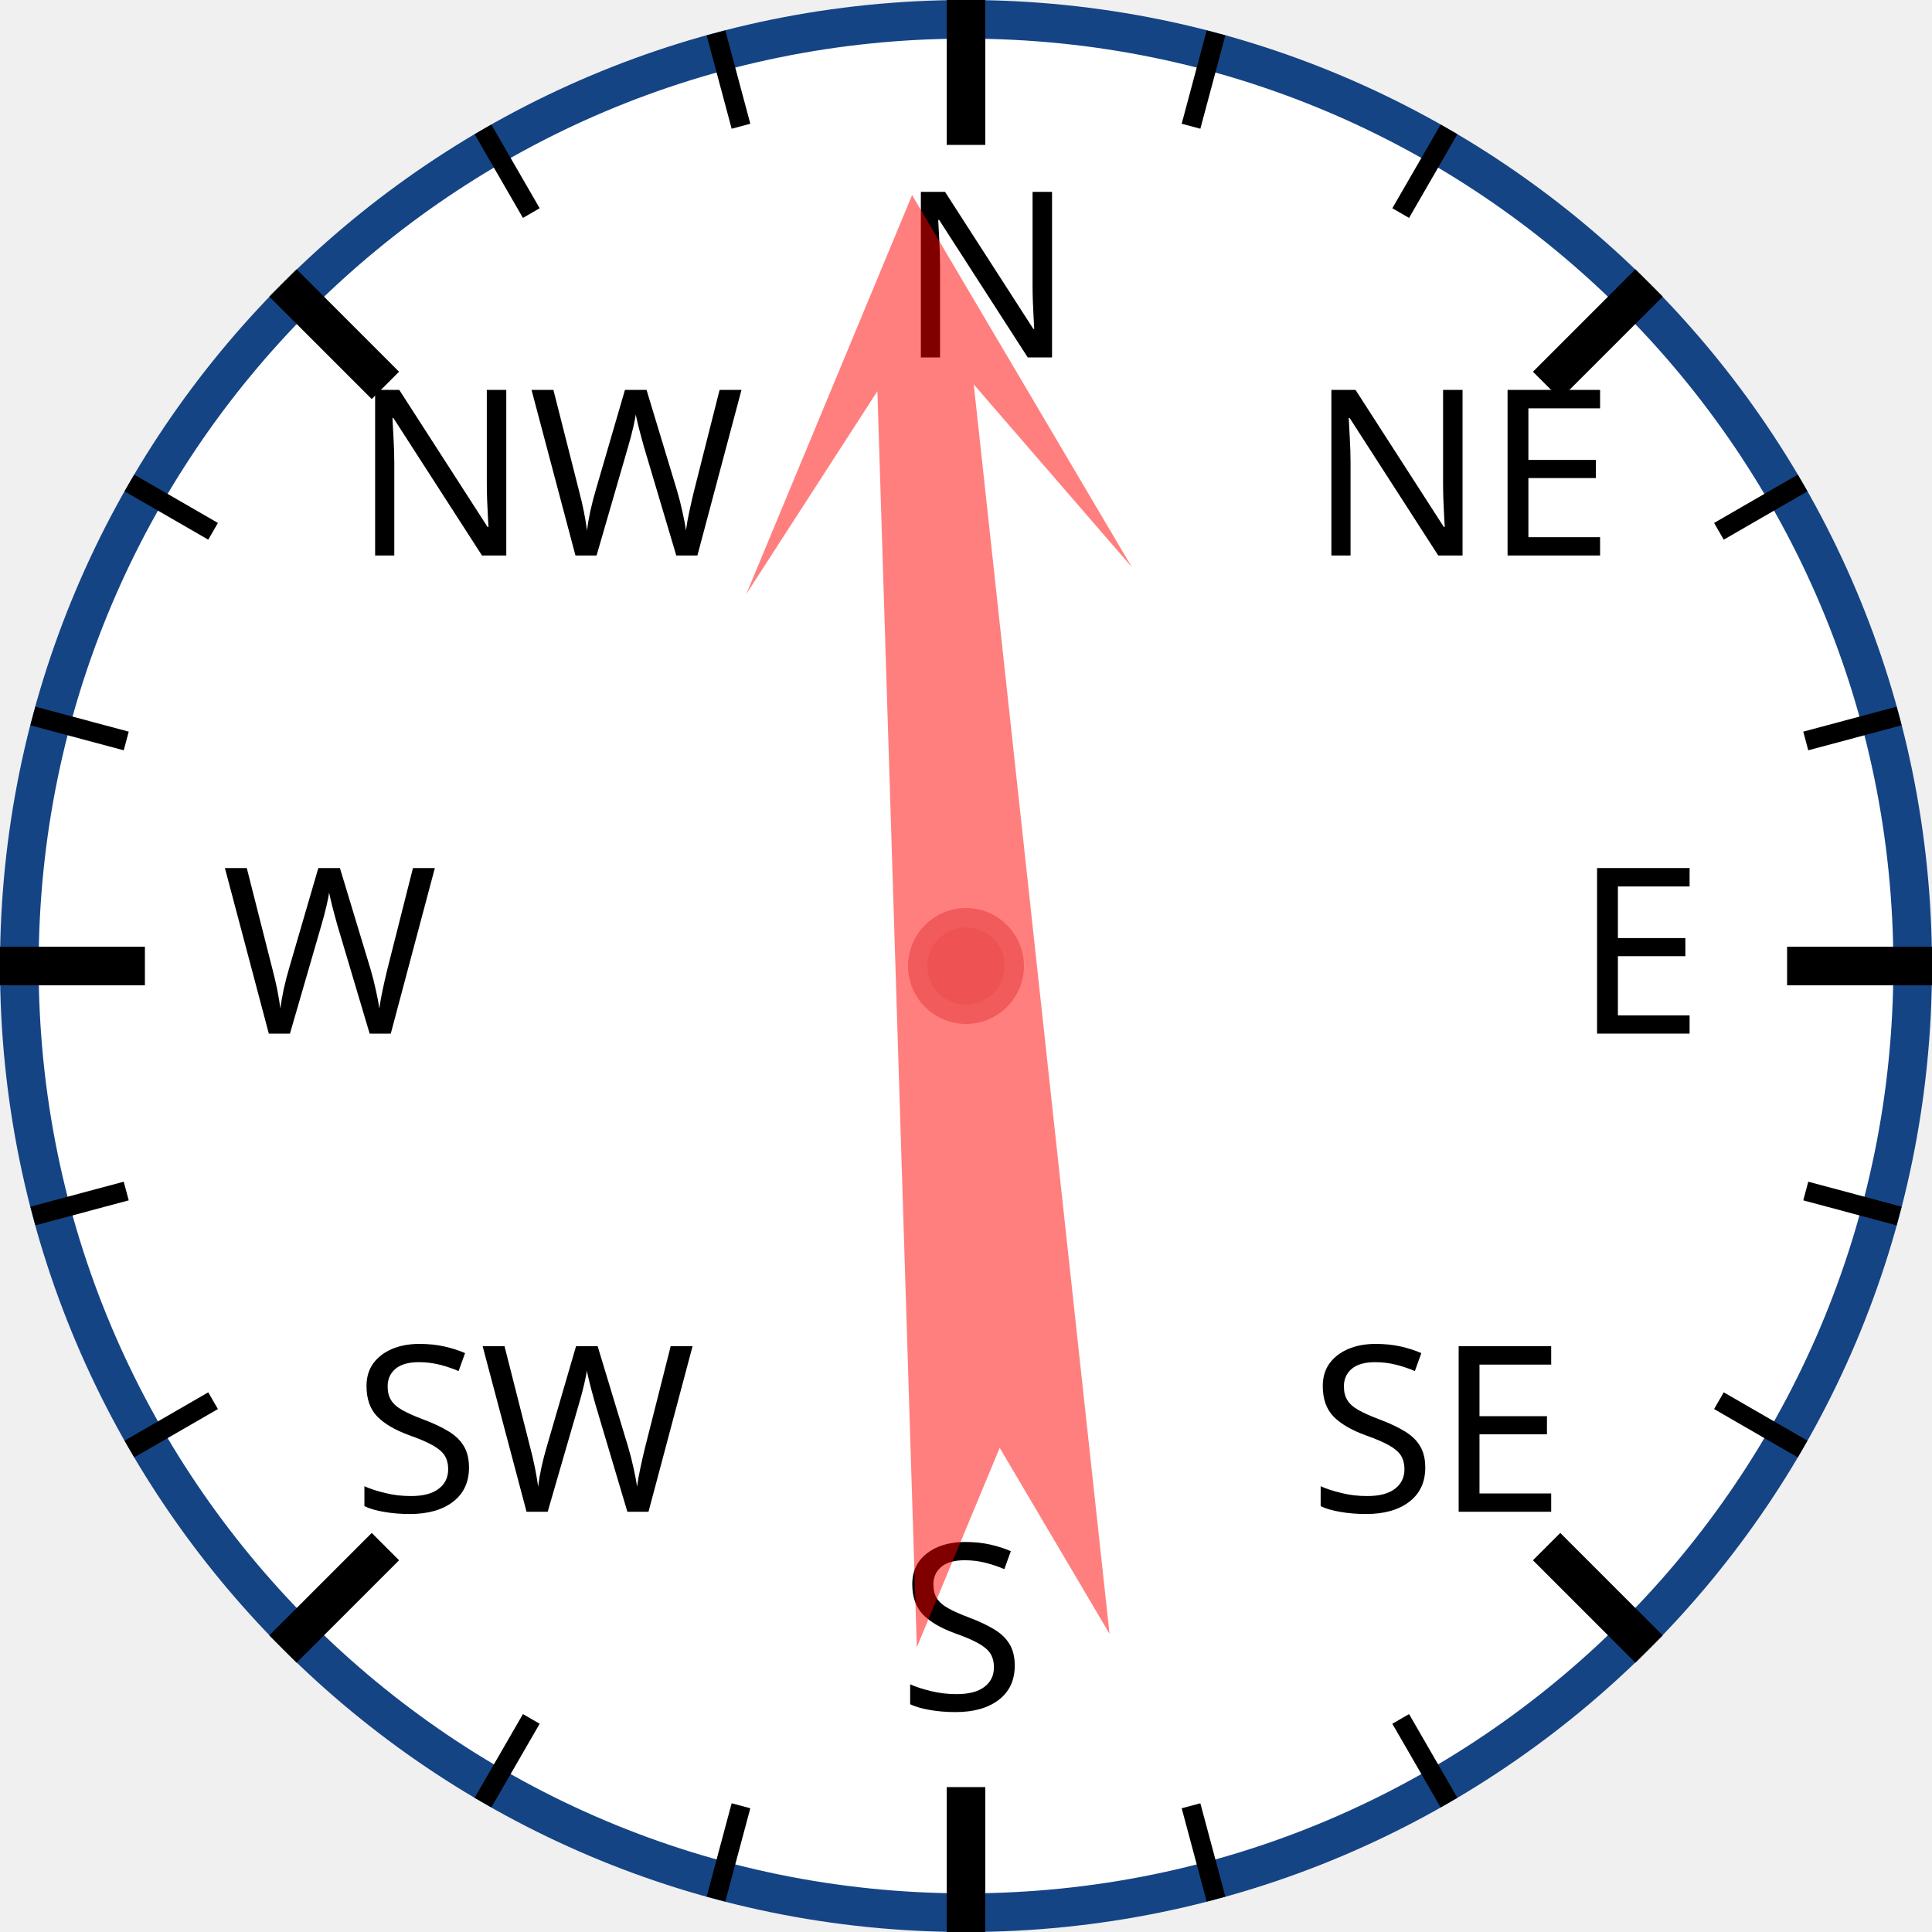
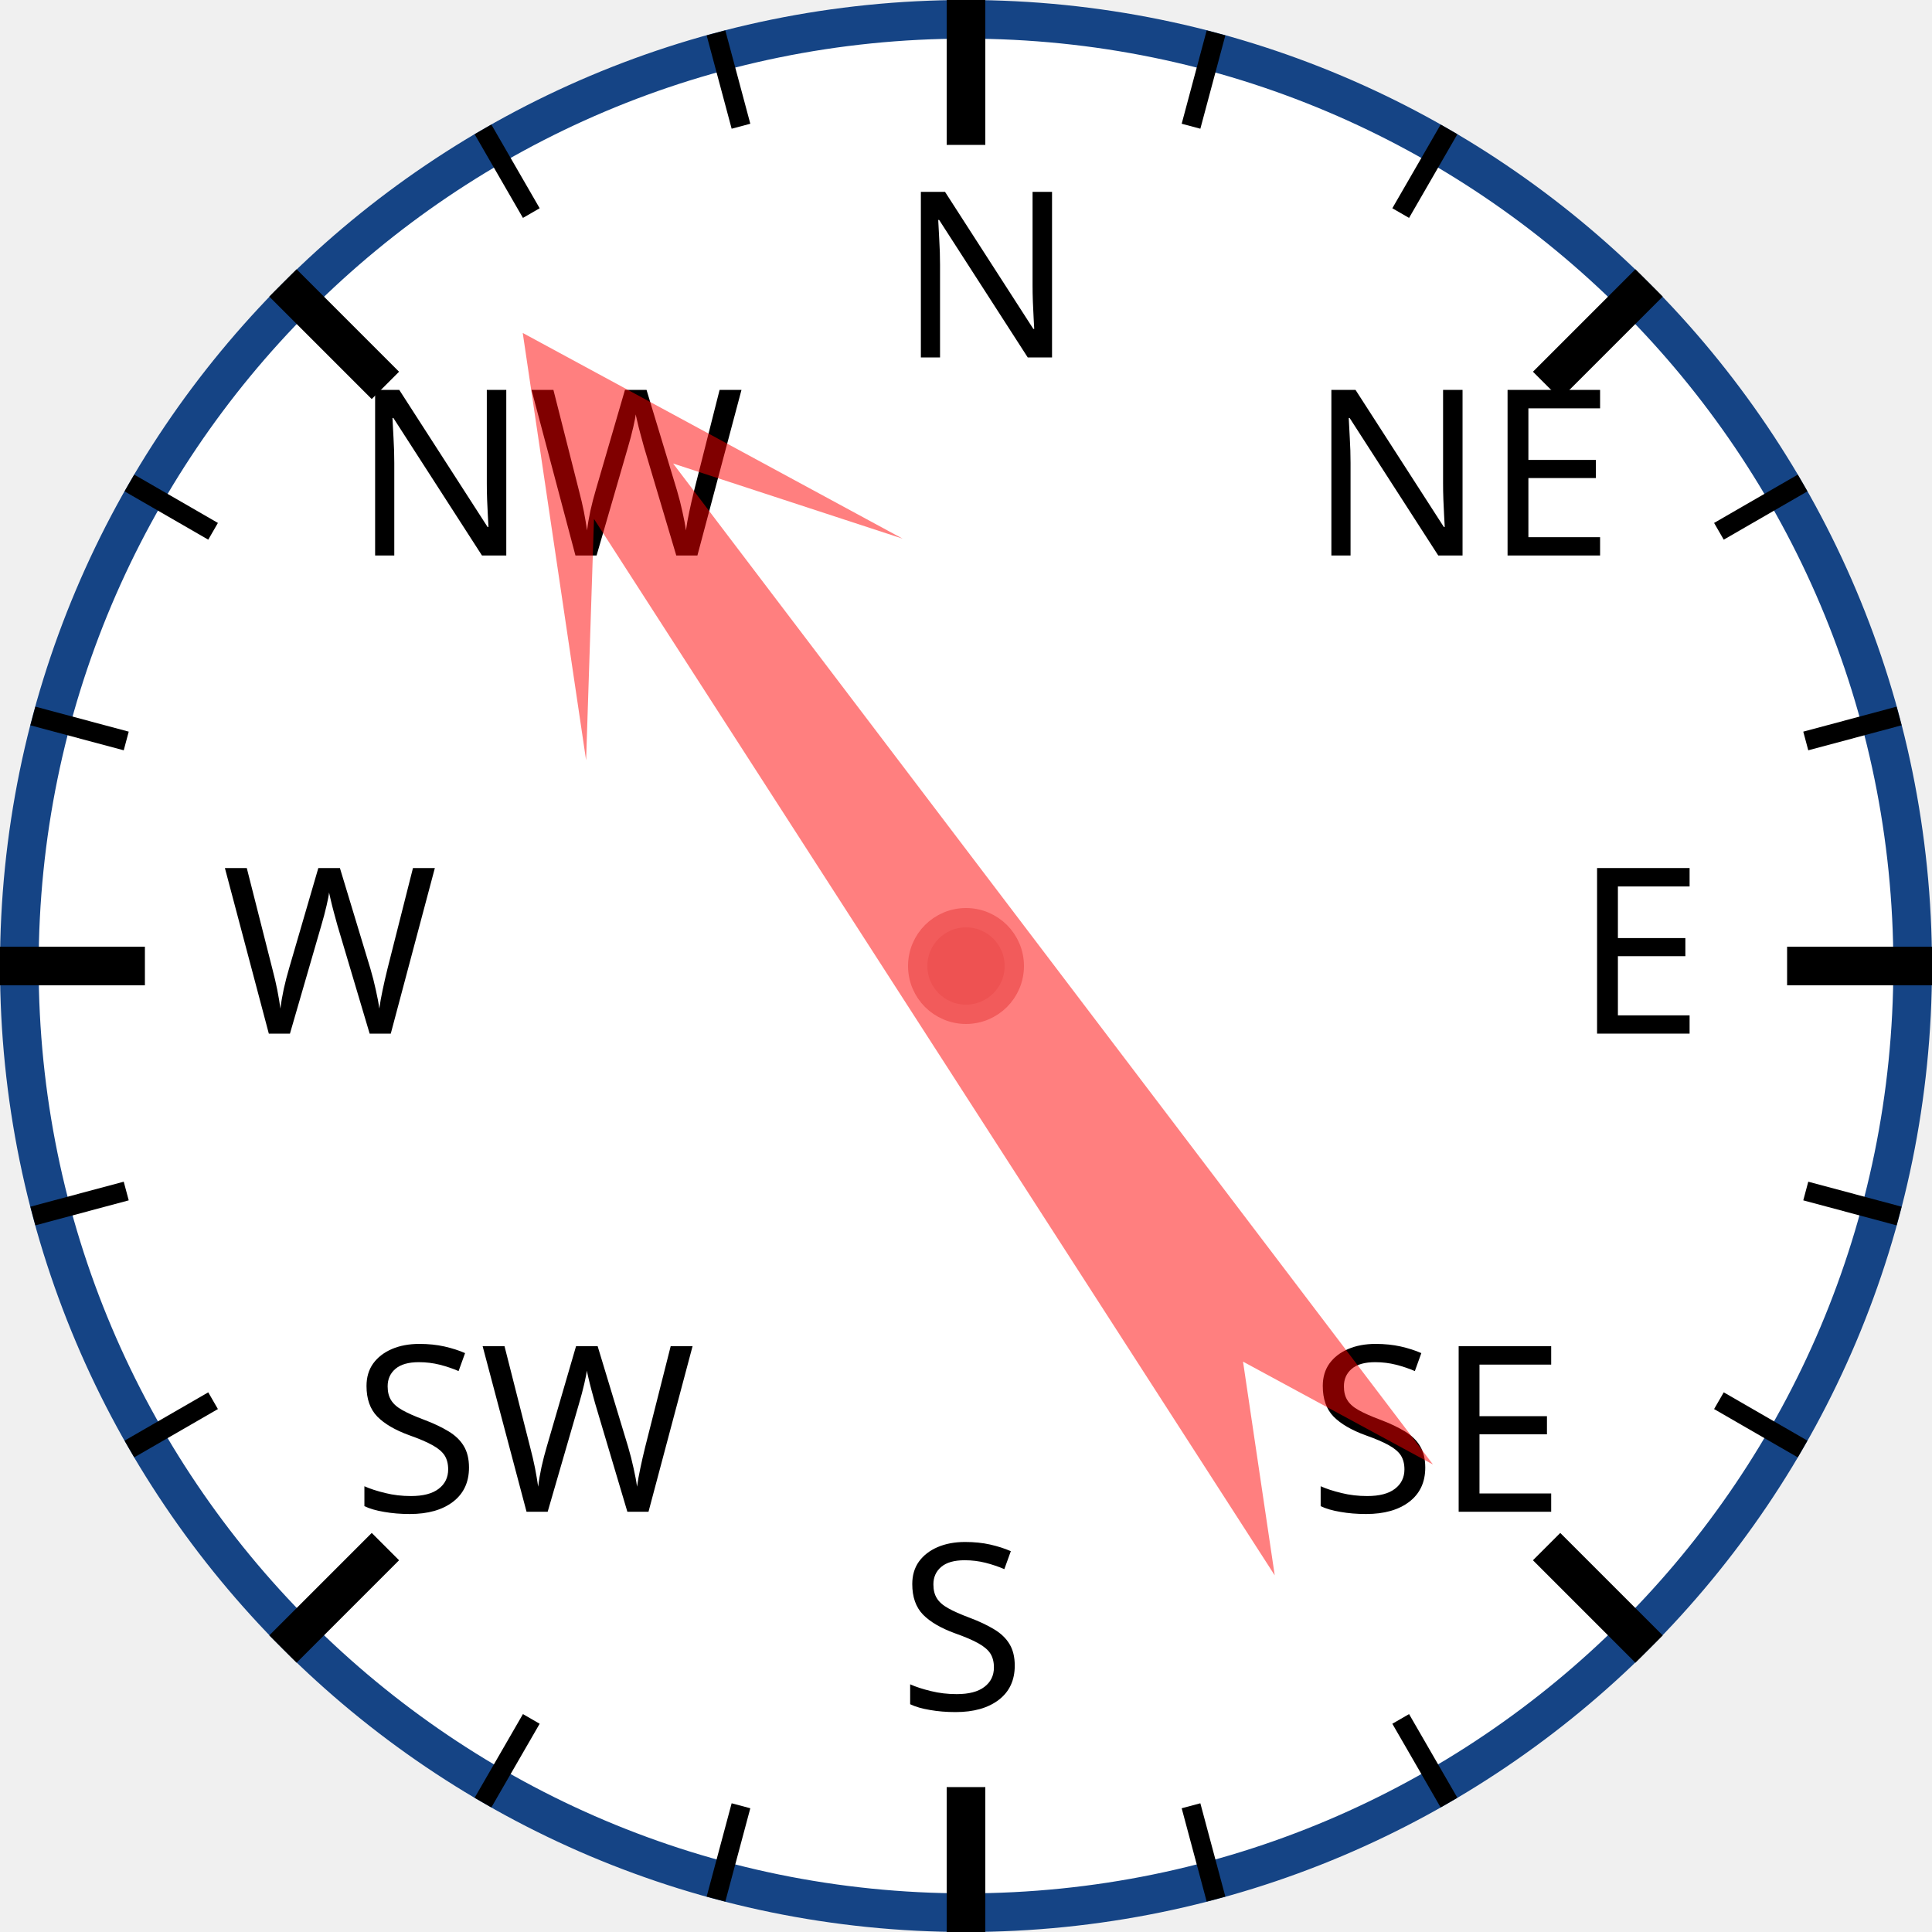
<svg xmlns="http://www.w3.org/2000/svg" width="120px" height="120px" viewBox="0 0 200 200">
  <circle cx="100" cy="100" r="98" style="fill: white; stroke: #154485; stroke-width: 4;" />
  <text x="93.0" y="37.0" style="font-family: sans-serif; font-size: 18pt;">N</text>
  <line x1="100.0" y1="0.0" x2="100.0" y2="15.0" style="stroke: black; stroke-width: 4;" />
  <line x1="74.118" y1="3.407" x2="76.706" y2="13.067" style="stroke: black; stroke-width: 2;" />
  <line x1="50" y1="13.397" x2="55" y2="22.058" style="stroke: black; stroke-width: 2;" />
  <text x="36.503" y="57.503" style="font-family: sans-serif; font-size: 18pt;">NW</text>
  <line x1="29.289" y1="29.289" x2="39.896" y2="39.896" style="stroke: black; stroke-width: 4;" />
  <line x1="13.397" y1="50" x2="22.058" y2="55" style="stroke: black; stroke-width: 2;" />
  <line x1="3.407" y1="74.118" x2="13.067" y2="76.706" style="stroke: black; stroke-width: 2;" />
  <text x="23.0" y="107.0" style="font-family: sans-serif; font-size: 18pt;">W</text>
  <line x1="0.0" y1="100.0" x2="15.0" y2="100.0" style="stroke: black; stroke-width: 4;" />
  <line x1="3.407" y1="125.882" x2="13.067" y2="123.294" style="stroke: black; stroke-width: 2;" />
  <line x1="13.397" y1="150" x2="22.058" y2="145" style="stroke: black; stroke-width: 2;" />
  <text x="36.503" y="156.497" style="font-family: sans-serif; font-size: 18pt;">SW</text>
  <line x1="29.289" y1="170.711" x2="39.896" y2="160.104" style="stroke: black; stroke-width: 4;" />
  <line x1="50" y1="186.603" x2="55" y2="177.942" style="stroke: black; stroke-width: 2;" />
  <line x1="74.118" y1="196.593" x2="76.706" y2="186.933" style="stroke: black; stroke-width: 2;" />
  <text x="93" y="177.0" style="font-family: sans-serif; font-size: 18pt;">S</text>
  <line x1="100" y1="200.0" x2="100" y2="185.0" style="stroke: black; stroke-width: 4;" />
  <line x1="125.882" y1="196.593" x2="123.294" y2="186.933" style="stroke: black; stroke-width: 2;" />
  <line x1="150.0" y1="186.603" x2="145.0" y2="177.942" style="stroke: black; stroke-width: 2;" />
  <text x="135.497" y="156.497" style="font-family: sans-serif; font-size: 18pt;">SE</text>
  <line x1="170.711" y1="170.711" x2="160.104" y2="160.104" style="stroke: black; stroke-width: 4;" />
  <line x1="186.603" y1="150" x2="177.942" y2="145" style="stroke: black; stroke-width: 2;" />
  <line x1="196.593" y1="125.882" x2="186.933" y2="123.294" style="stroke: black; stroke-width: 2;" />
  <text x="163.0" y="107" style="font-family: sans-serif; font-size: 18pt;">E</text>
  <line x1="200.0" y1="100" x2="185.0" y2="100" style="stroke: black; stroke-width: 4;" />
  <line x1="196.593" y1="74.118" x2="186.933" y2="76.706" style="stroke: black; stroke-width: 2;" />
  <line x1="186.603" y1="50" x2="177.942" y2="55" style="stroke: black; stroke-width: 2;" />
  <text x="135.497" y="57.503" style="font-family: sans-serif; font-size: 18pt;">NE</text>
  <line x1="170.711" y1="29.289" x2="160.104" y2="39.896" style="stroke: black; stroke-width: 4;" />
  <line x1="150" y1="13.397" x2="145" y2="22.058" style="stroke: black; stroke-width: 2;" />
  <line x1="125.882" y1="3.407" x2="123.294" y2="13.067" style="stroke: black; stroke-width: 2;" />
-   <polygon points="100 20 120 60 105 40 110 170 100 150 90 170 95 40 80 60" style="fill: red; fill-opacity: 0.5;" transform="rotate(356,100,100)" />
+   <polygon points="100 20 120 60 105 40 110 170 100 150 90 170 95 40 80 60" style="fill: red; fill-opacity: 0.5;" transform="rotate(325,100,100)" />
  <circle cx="100" cy="100" r="5" style="fill: #EE5252; stroke: #F25B5B; stroke-width: 2;" />
</svg>
